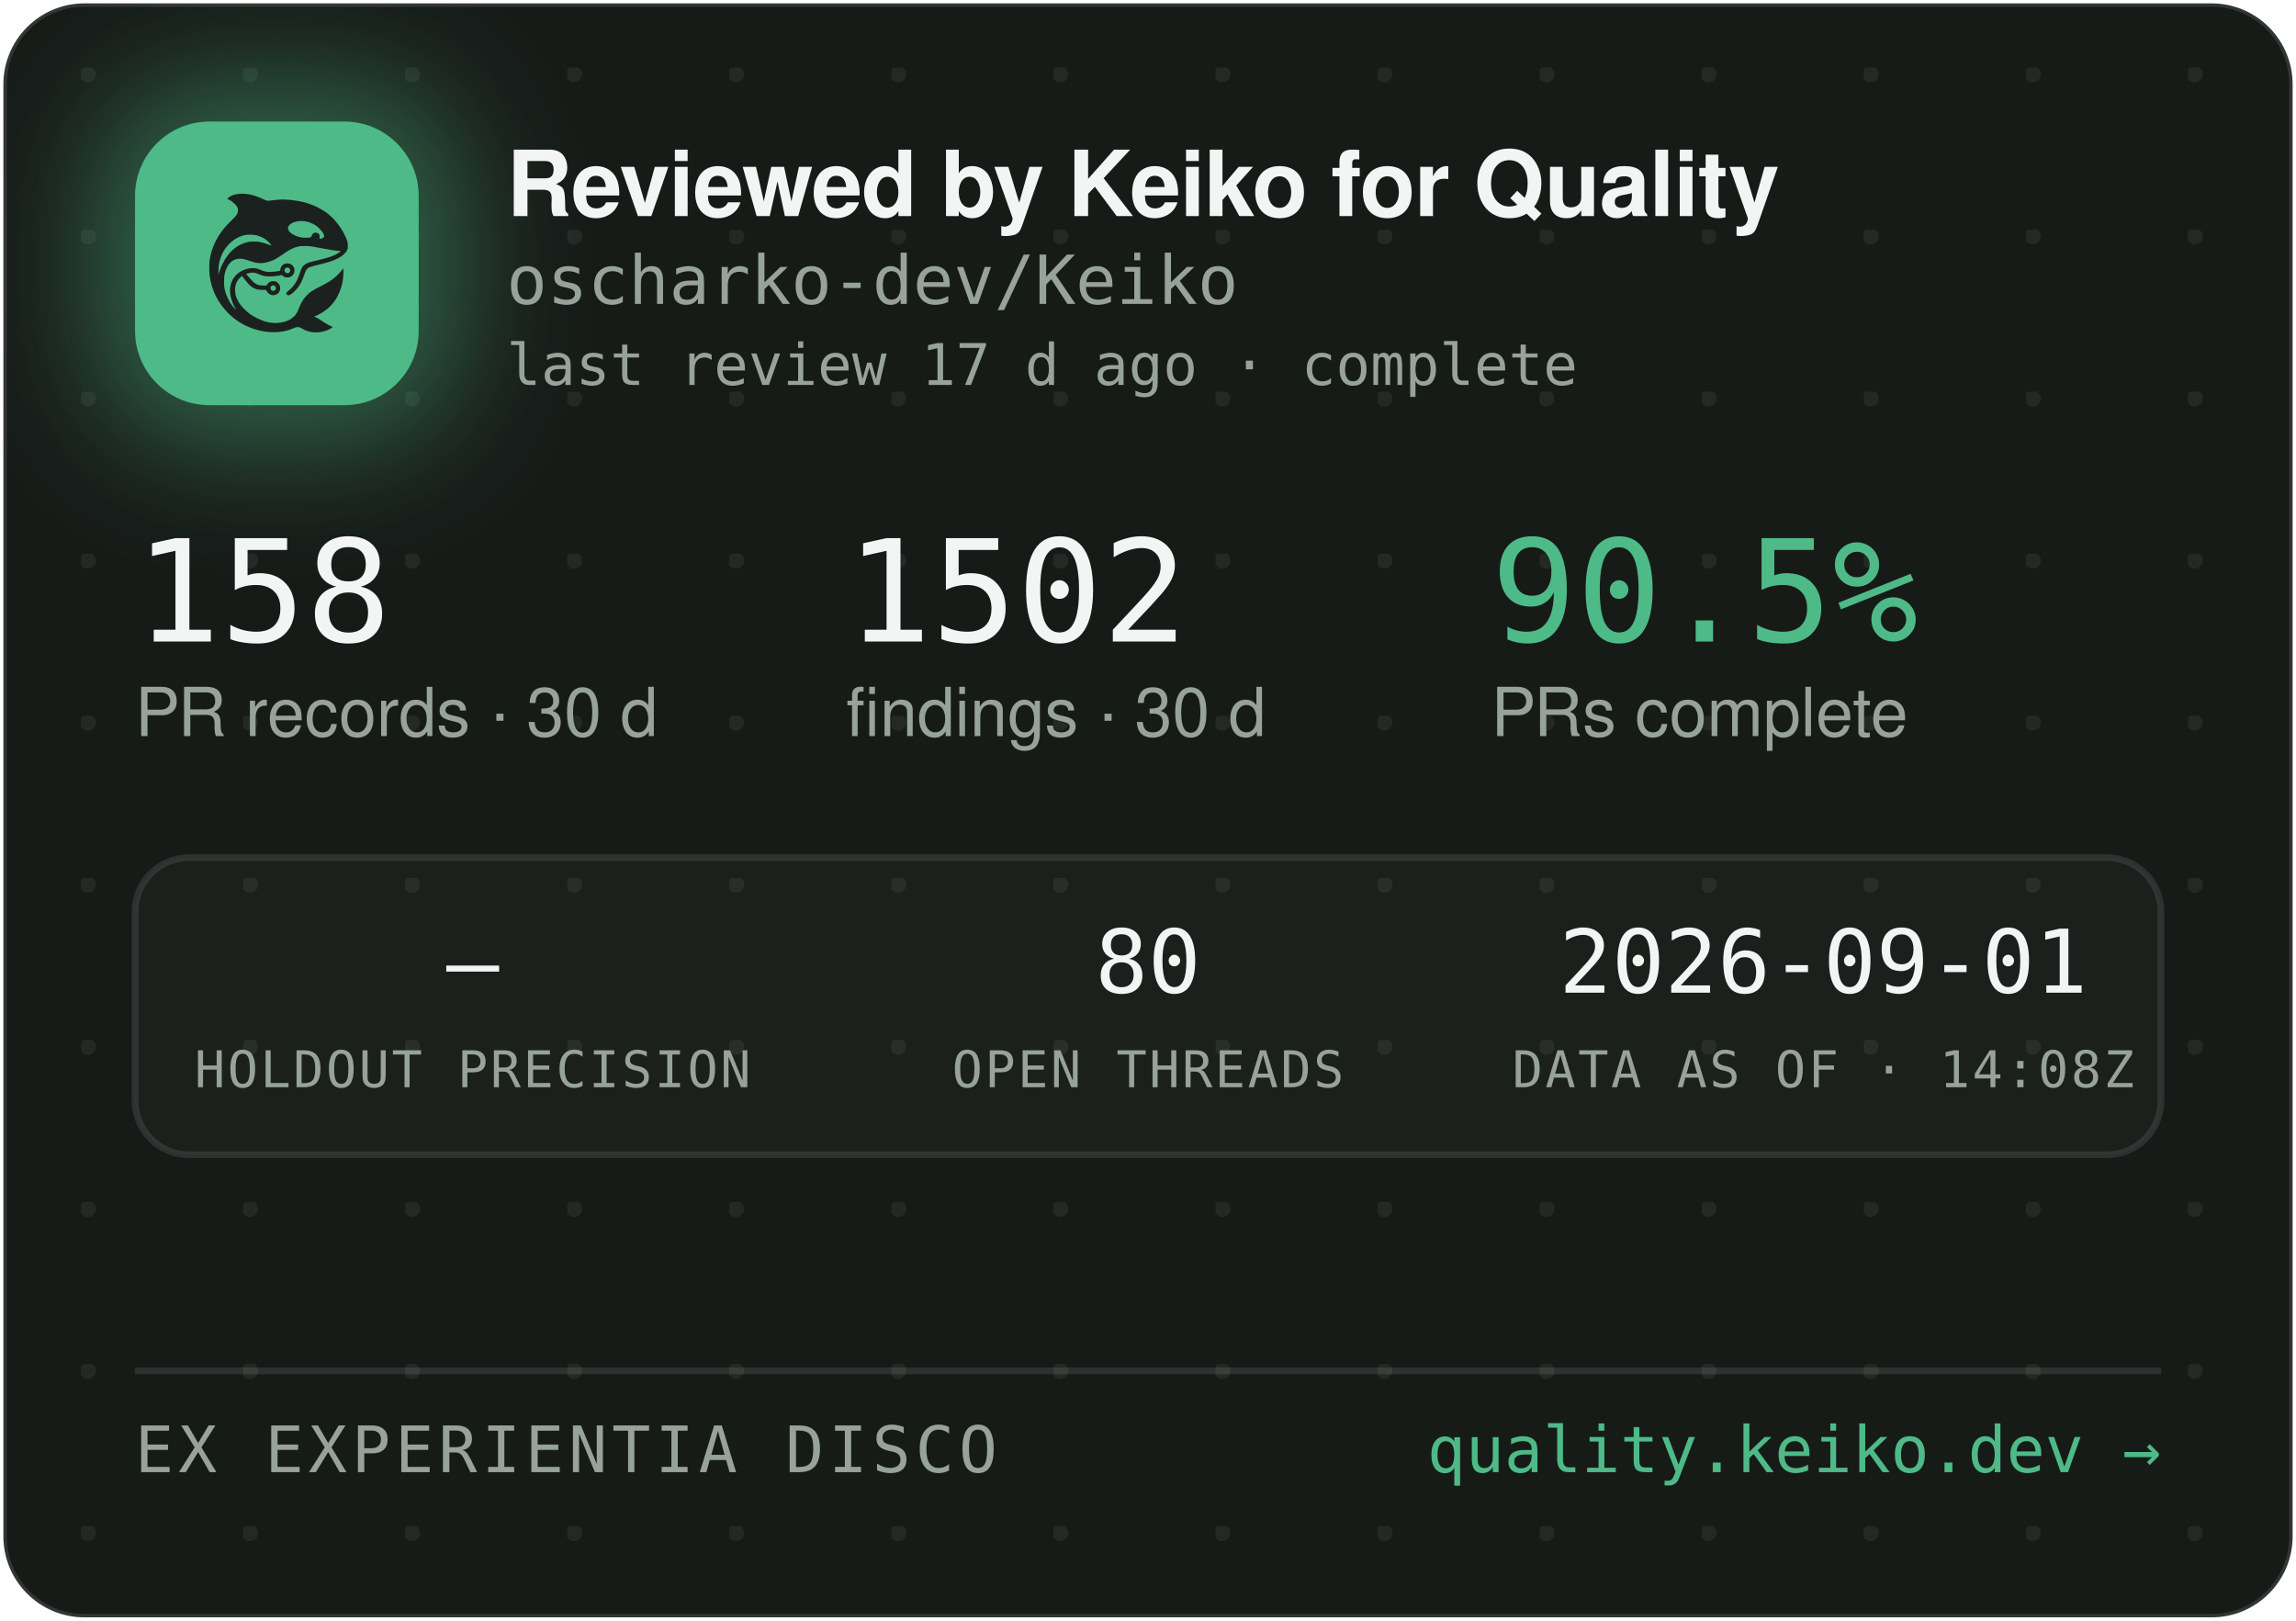
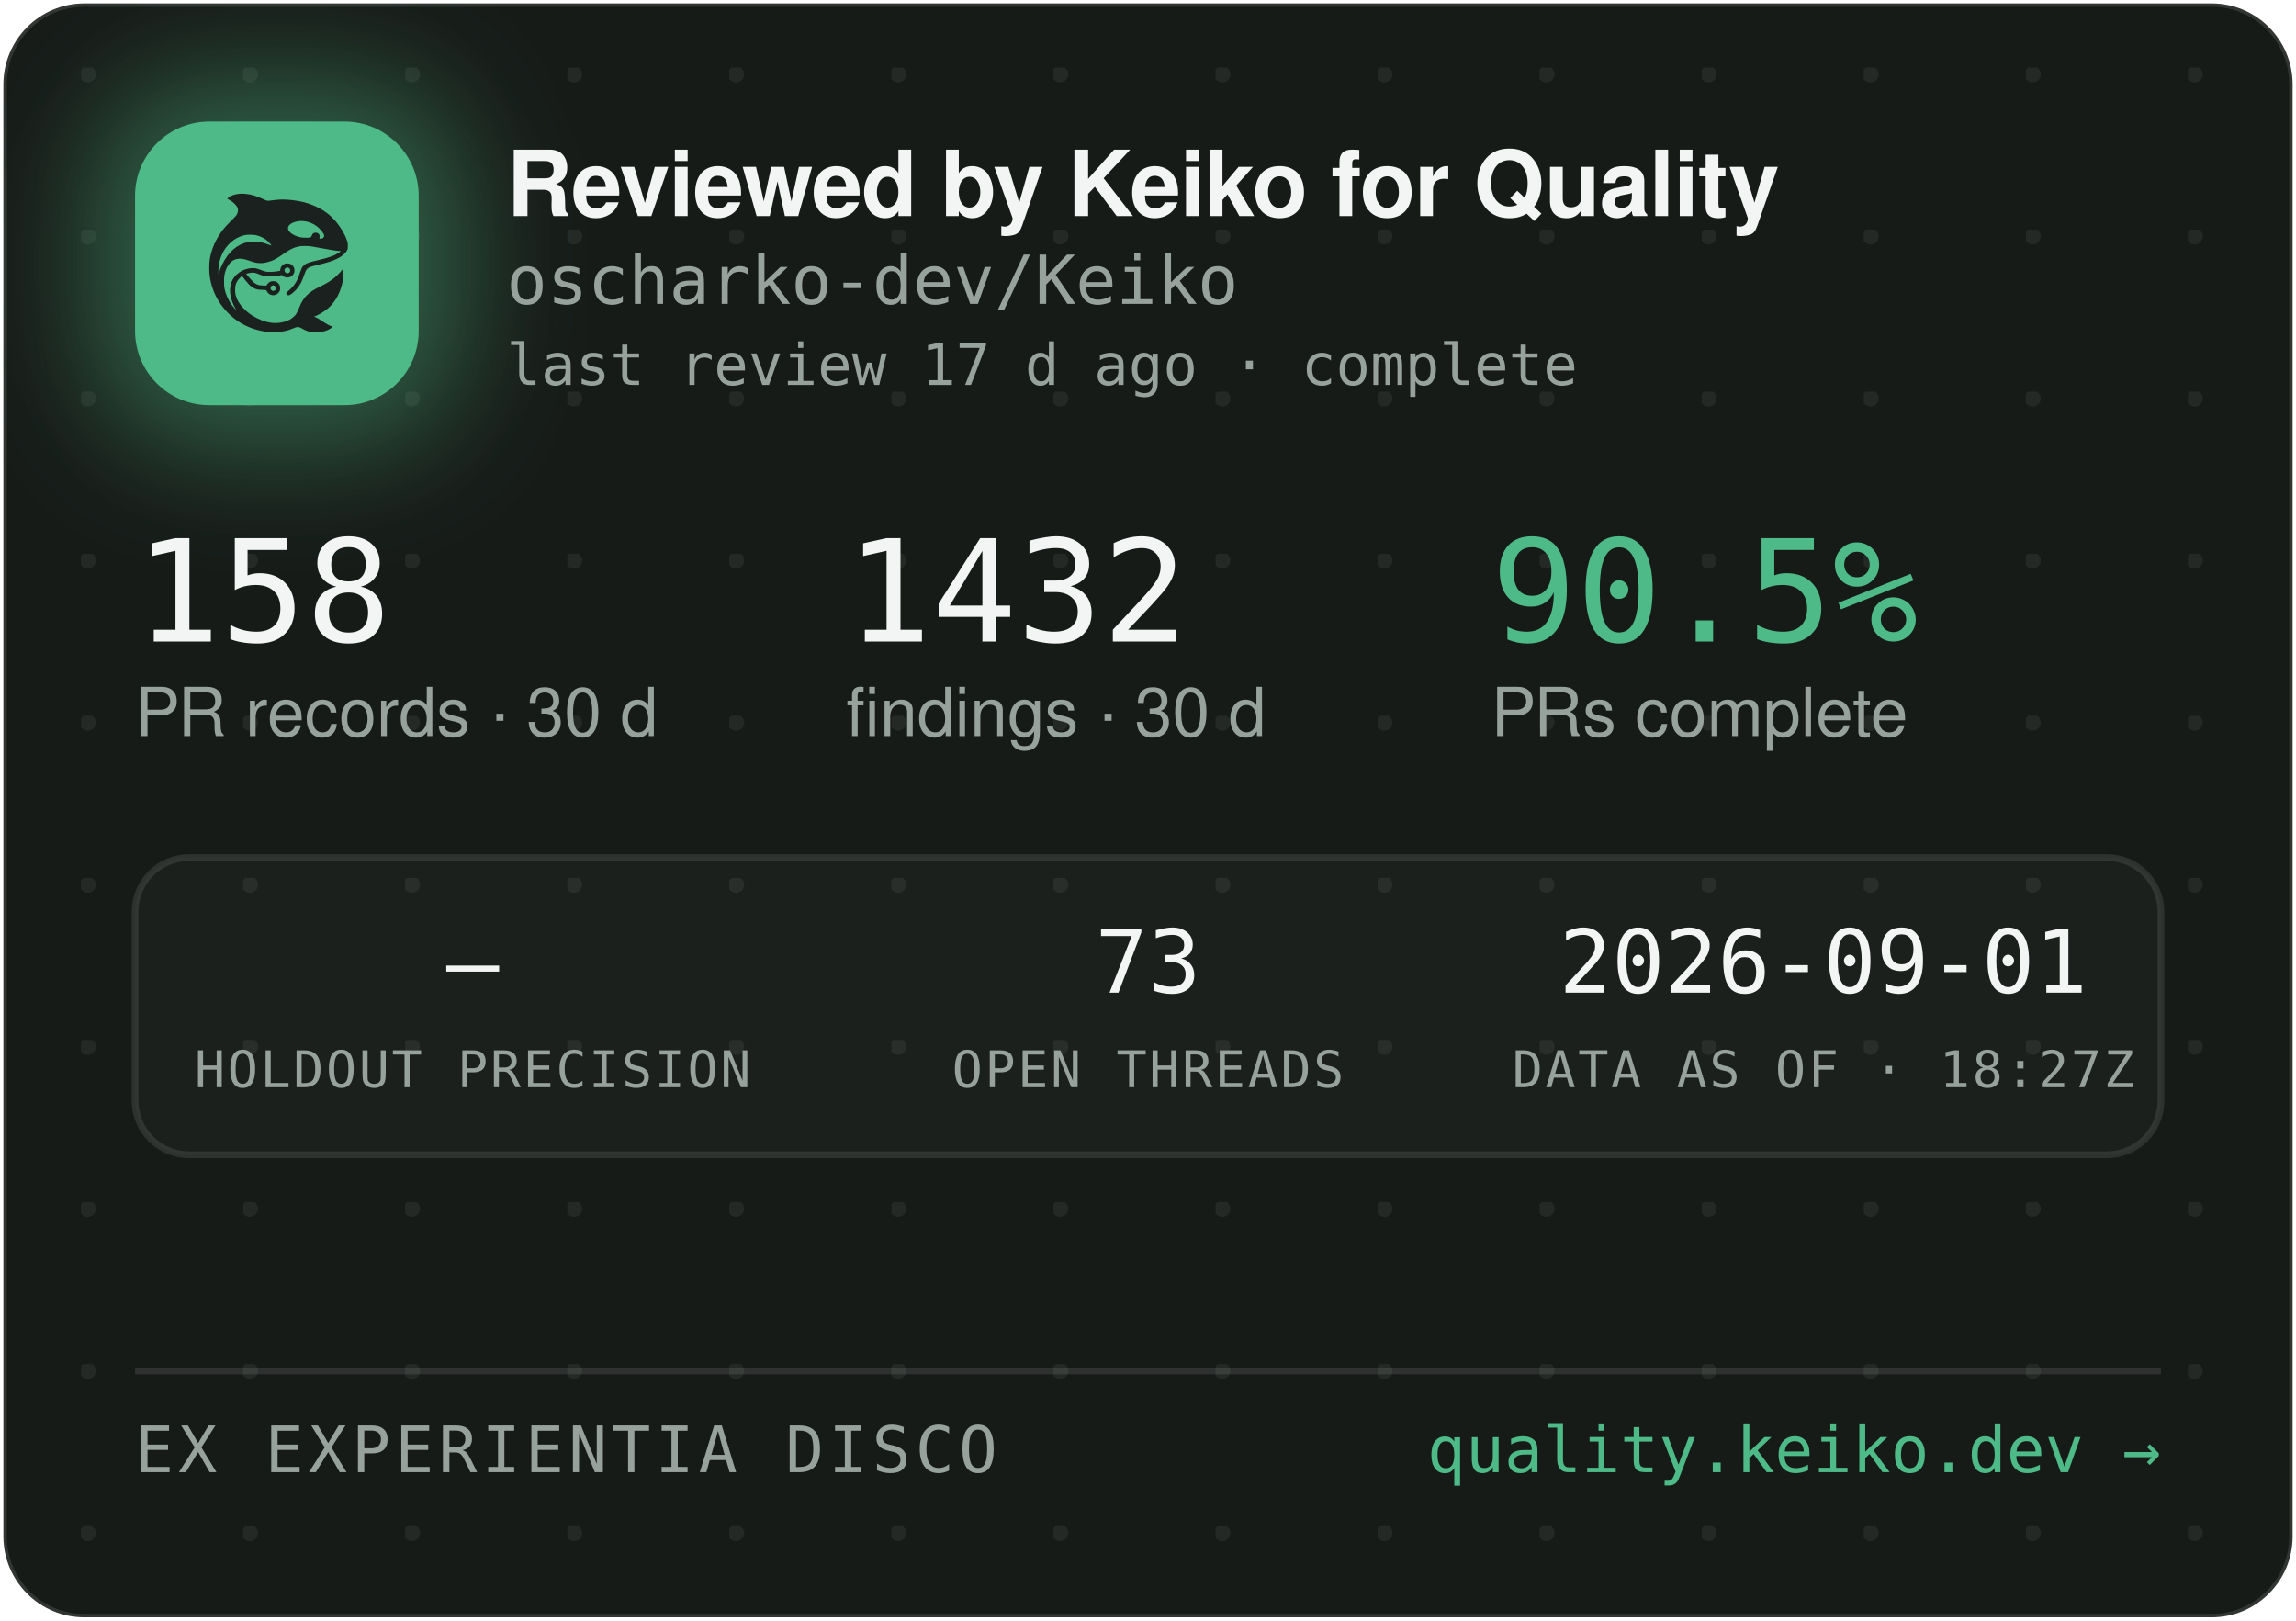
<svg xmlns="http://www.w3.org/2000/svg" width="340" height="240" viewBox="0 0 340 240" role="img" aria-label="Reviewed by Keiko for Quality — oscharko-dev/Keiko">
  <defs>
    <pattern id="dots" width="24" height="24" patternUnits="userSpaceOnUse" x="12" y="10">
      <circle cx="1" cy="1" r="1.2" fill="rgba(233,237,235,0.07)" />
    </pattern>
    <filter id="glow" x="-60%" y="-60%" width="220%" height="220%">
      <feGaussianBlur stdDeviation="9" />
    </filter>
    <clipPath id="card">
      <rect x="0.5" y="0.5" width="339" height="239" rx="12" />
    </clipPath>
  </defs>
  <rect x="0.5" y="0.5" width="339" height="239" rx="12" fill="#171B18" stroke="rgba(255,255,255,0.12)" />
  <rect x="0.5" y="0.5" width="339" height="239" rx="12" fill="url(#dots)" />
  <g clip-path="url(#card)">
    <rect x="14" y="12" width="54" height="54" rx="16" fill="rgba(78,186,135,0.45)" filter="url(#glow)" />
    <rect x="20" y="18" width="42" height="42" rx="11" fill="#4EBA87" />
    <g transform="translate(24,22) scale(0.03320312)">
      <g transform="translate(1024 0) scale(-1 1)">
        <g transform="translate(1024, 1024) scale(-0.1, -0.1)" fill="#1B211E" stroke="none">
          <path d="M3465 8223 c-144 -8 -314 -52 -408 -105 -69 -39 -146 -99 -146 -113 0 -5 30 -24 68 -42 146 -70 323 -229 377 -340 25 -49 29 -70 29 -138 -1 -72 -5 -88 -39 -160 -36 -75 -54 -95 -265 -305 -134 -132 -270 -279 -331 -355 -339 -425 -552 -896 -626 -1390 -25 -165 -25 -549 0 -720 92 -645 368 -1196 826 -1655 322 -324 710 -562 1145 -704 389 -126 793 -172 1155 -130 235 27 377 63 579 149 205 87 268 86 423 -7 102 -62 231 -115 335 -138 247 -56 562 -26 794 74 92 40 244 136 232 146 -4 3 -26 12 -48 19 -86 28 -246 116 -385 211 -162 112 -284 182 -357 207 l-48 17 40 15 c185 70 436 223 595 363 438 386 695 1014 678 1663 l-3 120 -50 -70 c-64 -90 -248 -280 -350 -362 -171 -136 -366 -255 -645 -391 -288 -140 -442 -243 -590 -391 -136 -137 -247 -316 -325 -526 -47 -127 -114 -262 -160 -326 -79 -107 -237 -224 -384 -283 -136 -55 -355 -96 -514 -96 -274 0 -548 71 -832 215 -242 123 -375 216 -553 389 -175 171 -287 332 -361 517 -44 114 -63 216 -63 359 0 152 17 233 74 350 35 70 59 102 136 179 l95 94 21 -29 c55 -75 219 -277 277 -338 171 -183 337 -256 582 -256 56 0 126 -3 155 -7 53 -6 54 -7 76 -57 30 -66 97 -128 172 -156 151 -57 318 11 395 160 33 62 34 193 3 261 -30 64 -88 125 -148 157 -44 23 -63 27 -141 27 -78 0 -97 -4 -140 -27 -58 -30 -131 -105 -141 -142 -6 -25 -8 -26 -93 -26 -47 0 -131 5 -186 10 -87 8 -111 15 -182 51 -45 22 -109 66 -143 96 -59 53 -326 361 -319 367 14 11 179 47 241 52 102 9 177 -7 318 -66 158 -66 243 -89 357 -99 157 -12 413 5 582 40 l93 19 44 -39 c59 -52 135 -75 228 -69 117 8 212 72 262 176 23 47 28 71 28 138 0 70 -4 89 -29 138 -55 110 -145 167 -270 174 -65 3 -91 0 -137 -18 -107 -40 -183 -140 -195 -257 l-6 -52 -51 -11 c-104 -23 -285 -41 -411 -42 -149 -1 -211 12 -402 88 -186 74 -256 88 -403 81 -193 -8 -377 -70 -546 -182 -342 -228 -485 -611 -399 -1064 30 -157 119 -388 209 -541 20 -35 35 -64 33 -66 -8 -8 -111 108 -190 214 -154 206 -278 489 -324 737 -28 154 -25 492 6 635 46 216 133 391 256 514 82 82 161 128 271 156 152 39 300 23 529 -57 217 -76 308 -101 410 -114 137 -17 284 -7 426 30 272 70 414 145 809 425 217 153 399 238 610 283 64 14 129 18 265 18 197 0 269 -9 615 -76 461 -89 843 -149 952 -149 41 0 41 0 23 -20 -28 -31 -169 -119 -254 -158 -167 -77 -388 -145 -716 -222 -399 -93 -508 -128 -608 -194 -102 -68 -160 -160 -217 -346 -35 -115 -102 -286 -149 -378 -85 -168 -227 -341 -377 -458 -105 -82 -115 -107 -69 -162 29 -34 65 -44 109 -29 86 29 261 181 371 322 126 162 201 309 295 581 61 176 90 232 145 283 62 57 163 93 470 165 439 104 640 169 863 278 206 100 368 240 434 375 32 67 33 71 33 198 -1 120 -3 138 -34 229 -98 294 -319 655 -573 936 -381 421 -968 723 -1618 834 -448 76 -767 83 -1169 25 -80 -12 -165 -19 -190 -17 -26 3 -90 26 -146 53 -343 162 -576 233 -842 255 -114 9 -141 10 -248 3z m2926 -1227 c164 -27 346 -102 485 -202 181 -129 354 -348 354 -448 0 -64 -75 -126 -154 -126 -60 0 -63 4 -52 70 8 50 7 65 -9 100 -29 64 -74 93 -151 98 -54 4 -70 1 -107 -21 -42 -25 -61 -52 -91 -129 -25 -64 -55 -73 -246 -73 -121 0 -187 5 -248 18 -318 70 -556 242 -556 402 0 218 388 374 775 311z m-2249 -611 c119 -21 208 -50 321 -106 114 -56 177 -100 266 -184 67 -63 157 -173 148 -181 -2 -3 -61 18 -130 45 -131 52 -298 100 -427 122 -113 20 -367 17 -470 -4 -502 -106 -885 -433 -1160 -992 -70 -142 -160 -379 -160 -424 0 -9 -5 -23 -11 -31 -13 -19 -5 316 10 410 80 482 295 846 661 1117 145 107 350 197 522 228 100 18 326 18 430 0z m1485 -1456 c95 -36 119 -159 42 -223 -78 -66 -209 -1 -209 104 0 60 33 100 99 121 36 10 36 10 68 -2z m-591 -822 c29 -26 37 -42 40 -77 6 -54 -9 -86 -55 -117 -41 -28 -70 -29 -119 -4 -44 22 -62 55 -62 112 0 51 13 75 53 99 50 31 101 26 143 -13z" />
        </g>
      </g>
    </g>
    <text x="75" y="32" font-family="-apple-system,'Segoe UI',Helvetica,Arial,sans-serif" font-size="13.5" font-weight="650" letter-spacing="-0.14" fill="#F2F5F3">Reviewed by Keiko for Quality</text>
    <text x="75" y="45" font-family="'JetBrains Mono',SFMono-Regular,Consolas,Menlo,monospace" font-size="10" fill="#98A29C">oscharko-dev/Keiko</text>
    <text x="75" y="57" font-family="'JetBrains Mono',SFMono-Regular,Consolas,Menlo,monospace" font-size="8.5" fill="#98A29C">last review 17 d ago · complete</text>
    <text x="20" y="95" font-family="'JetBrains Mono',SFMono-Regular,Consolas,Menlo,monospace" font-size="21" fill="#F2F5F3">158</text>
    <text x="20" y="109" font-family="-apple-system,'Segoe UI',Helvetica,Arial,sans-serif" font-size="10" fill="#98A29C">PR records · 30 d</text>
-     <text x="125.3" y="95" font-family="'JetBrains Mono',SFMono-Regular,Consolas,Menlo,monospace" font-size="21" fill="#F2F5F3">1502</text>
+     <text x="125.3" y="95" font-family="'JetBrains Mono',SFMono-Regular,Consolas,Menlo,monospace" font-size="21" fill="#F2F5F3">1432</text>
    <text x="125.3" y="109" font-family="-apple-system,'Segoe UI',Helvetica,Arial,sans-serif" font-size="10" fill="#98A29C">findings · 30 d</text>
    <text x="220.8" y="95" font-family="'JetBrains Mono',SFMono-Regular,Consolas,Menlo,monospace" font-size="21" fill="#4EBA87">90.5%</text>
    <text x="220.8" y="109" font-family="-apple-system,'Segoe UI',Helvetica,Arial,sans-serif" font-size="10" fill="#98A29C">PRs complete</text>
    <rect x="20" y="127" width="300" height="44" rx="8" fill="rgba(255,255,255,0.025)" stroke="rgba(255,255,255,0.1)" />
    <text x="70" y="147" text-anchor="middle" font-family="'JetBrains Mono',SFMono-Regular,Consolas,Menlo,monospace" font-size="13" fill="#F2F5F3">—</text>
    <text x="70" y="161" text-anchor="middle" font-family="'JetBrains Mono',SFMono-Regular,Consolas,Menlo,monospace" font-size="7.5" letter-spacing="0.35" fill="#98A29C">HOLDOUT PRECISION</text>
-     <text x="170" y="147" text-anchor="middle" font-family="'JetBrains Mono',SFMono-Regular,Consolas,Menlo,monospace" font-size="13" fill="#F2F5F3">80</text>
+     <text x="170" y="147" text-anchor="middle" font-family="'JetBrains Mono',SFMono-Regular,Consolas,Menlo,monospace" font-size="13" fill="#F2F5F3">73</text>
    <text x="170" y="161" text-anchor="middle" font-family="'JetBrains Mono',SFMono-Regular,Consolas,Menlo,monospace" font-size="7.5" letter-spacing="0.35" fill="#98A29C">OPEN THREADS</text>
    <text x="270" y="147" text-anchor="middle" font-family="'JetBrains Mono',SFMono-Regular,Consolas,Menlo,monospace" font-size="13" fill="#F2F5F3">2026-09-01</text>
-     <text x="270" y="161" text-anchor="middle" font-family="'JetBrains Mono',SFMono-Regular,Consolas,Menlo,monospace" font-size="7.5" letter-spacing="0.35" fill="#98A29C">DATA AS OF · 14:08Z</text>
+     <text x="270" y="161" text-anchor="middle" font-family="'JetBrains Mono',SFMono-Regular,Consolas,Menlo,monospace" font-size="7.5" letter-spacing="0.35" fill="#98A29C">DATA AS OF · 18:27Z</text>
    <line x1="20" y1="203" x2="320" y2="203" stroke="rgba(255,255,255,0.1)" />
    <text x="20" y="218" font-family="'JetBrains Mono',SFMono-Regular,Consolas,Menlo,monospace" font-size="9.5" letter-spacing="0.7" fill="#98A29C">EX EXPERIENTIA DISCO</text>
    <text x="320" y="218" text-anchor="end" font-family="'JetBrains Mono',SFMono-Regular,Consolas,Menlo,monospace" font-size="9.5" fill="#4EBA87">quality.keiko.dev →</text>
  </g>
</svg>
